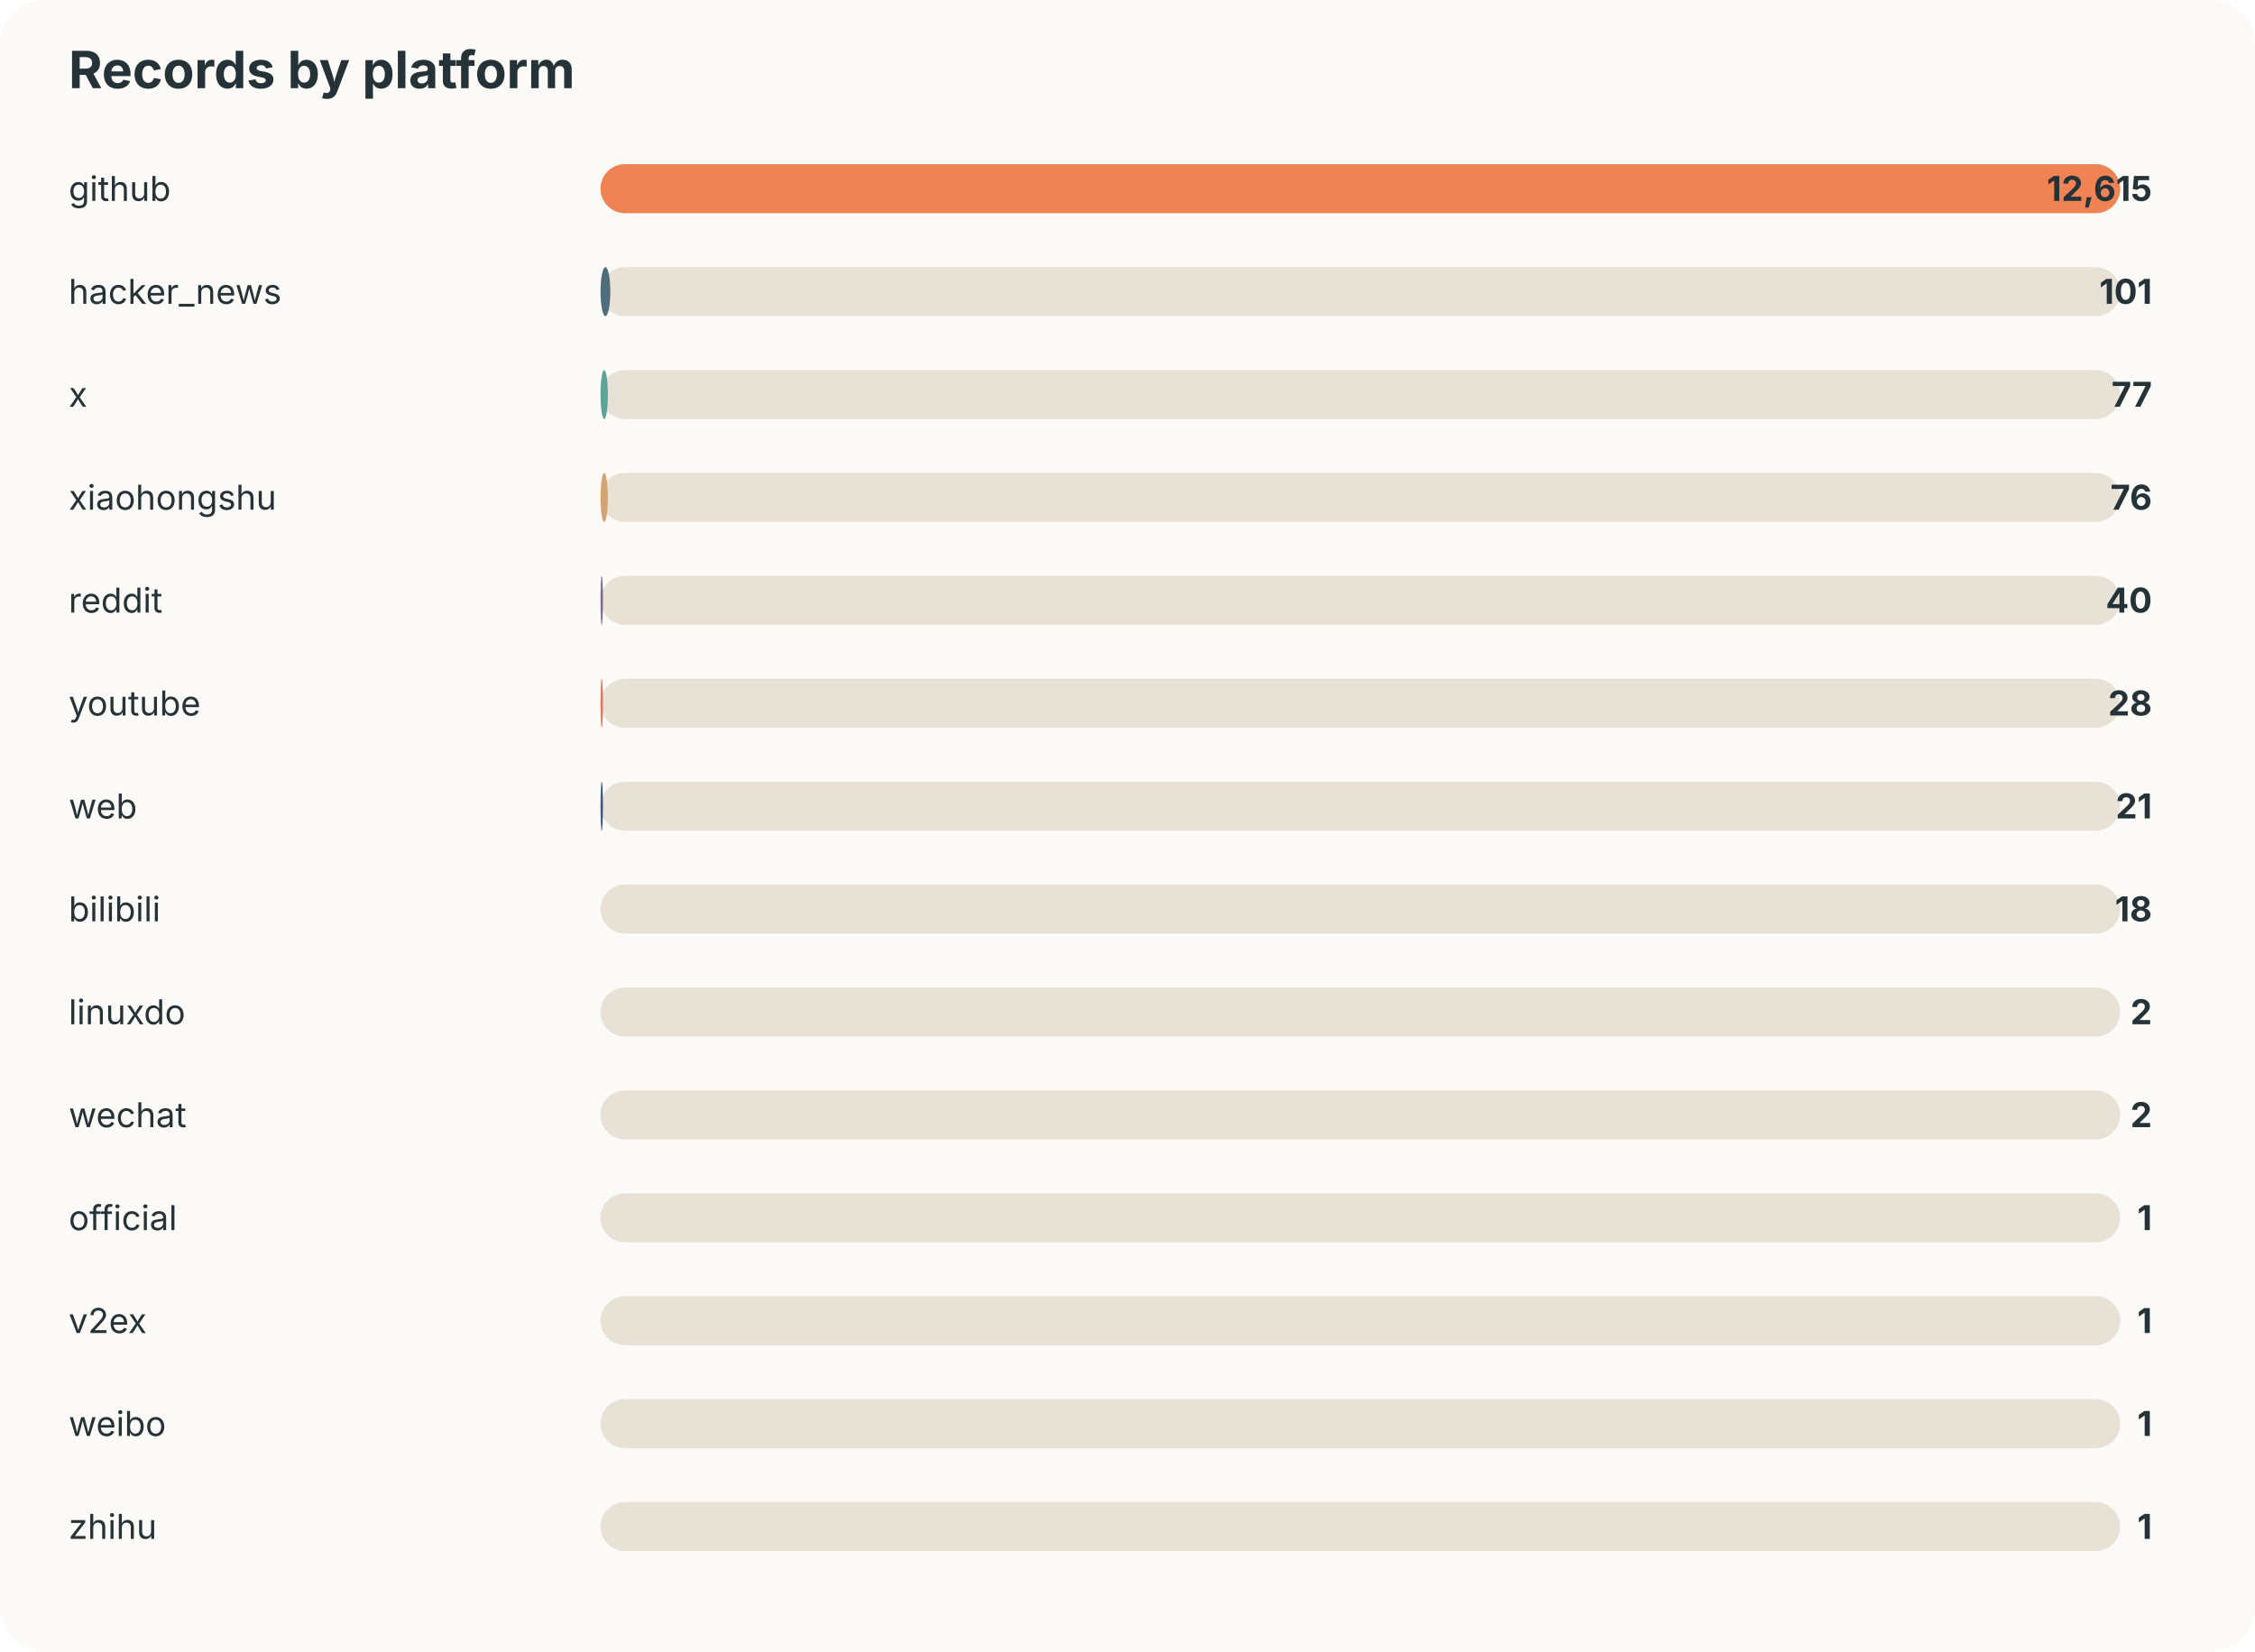
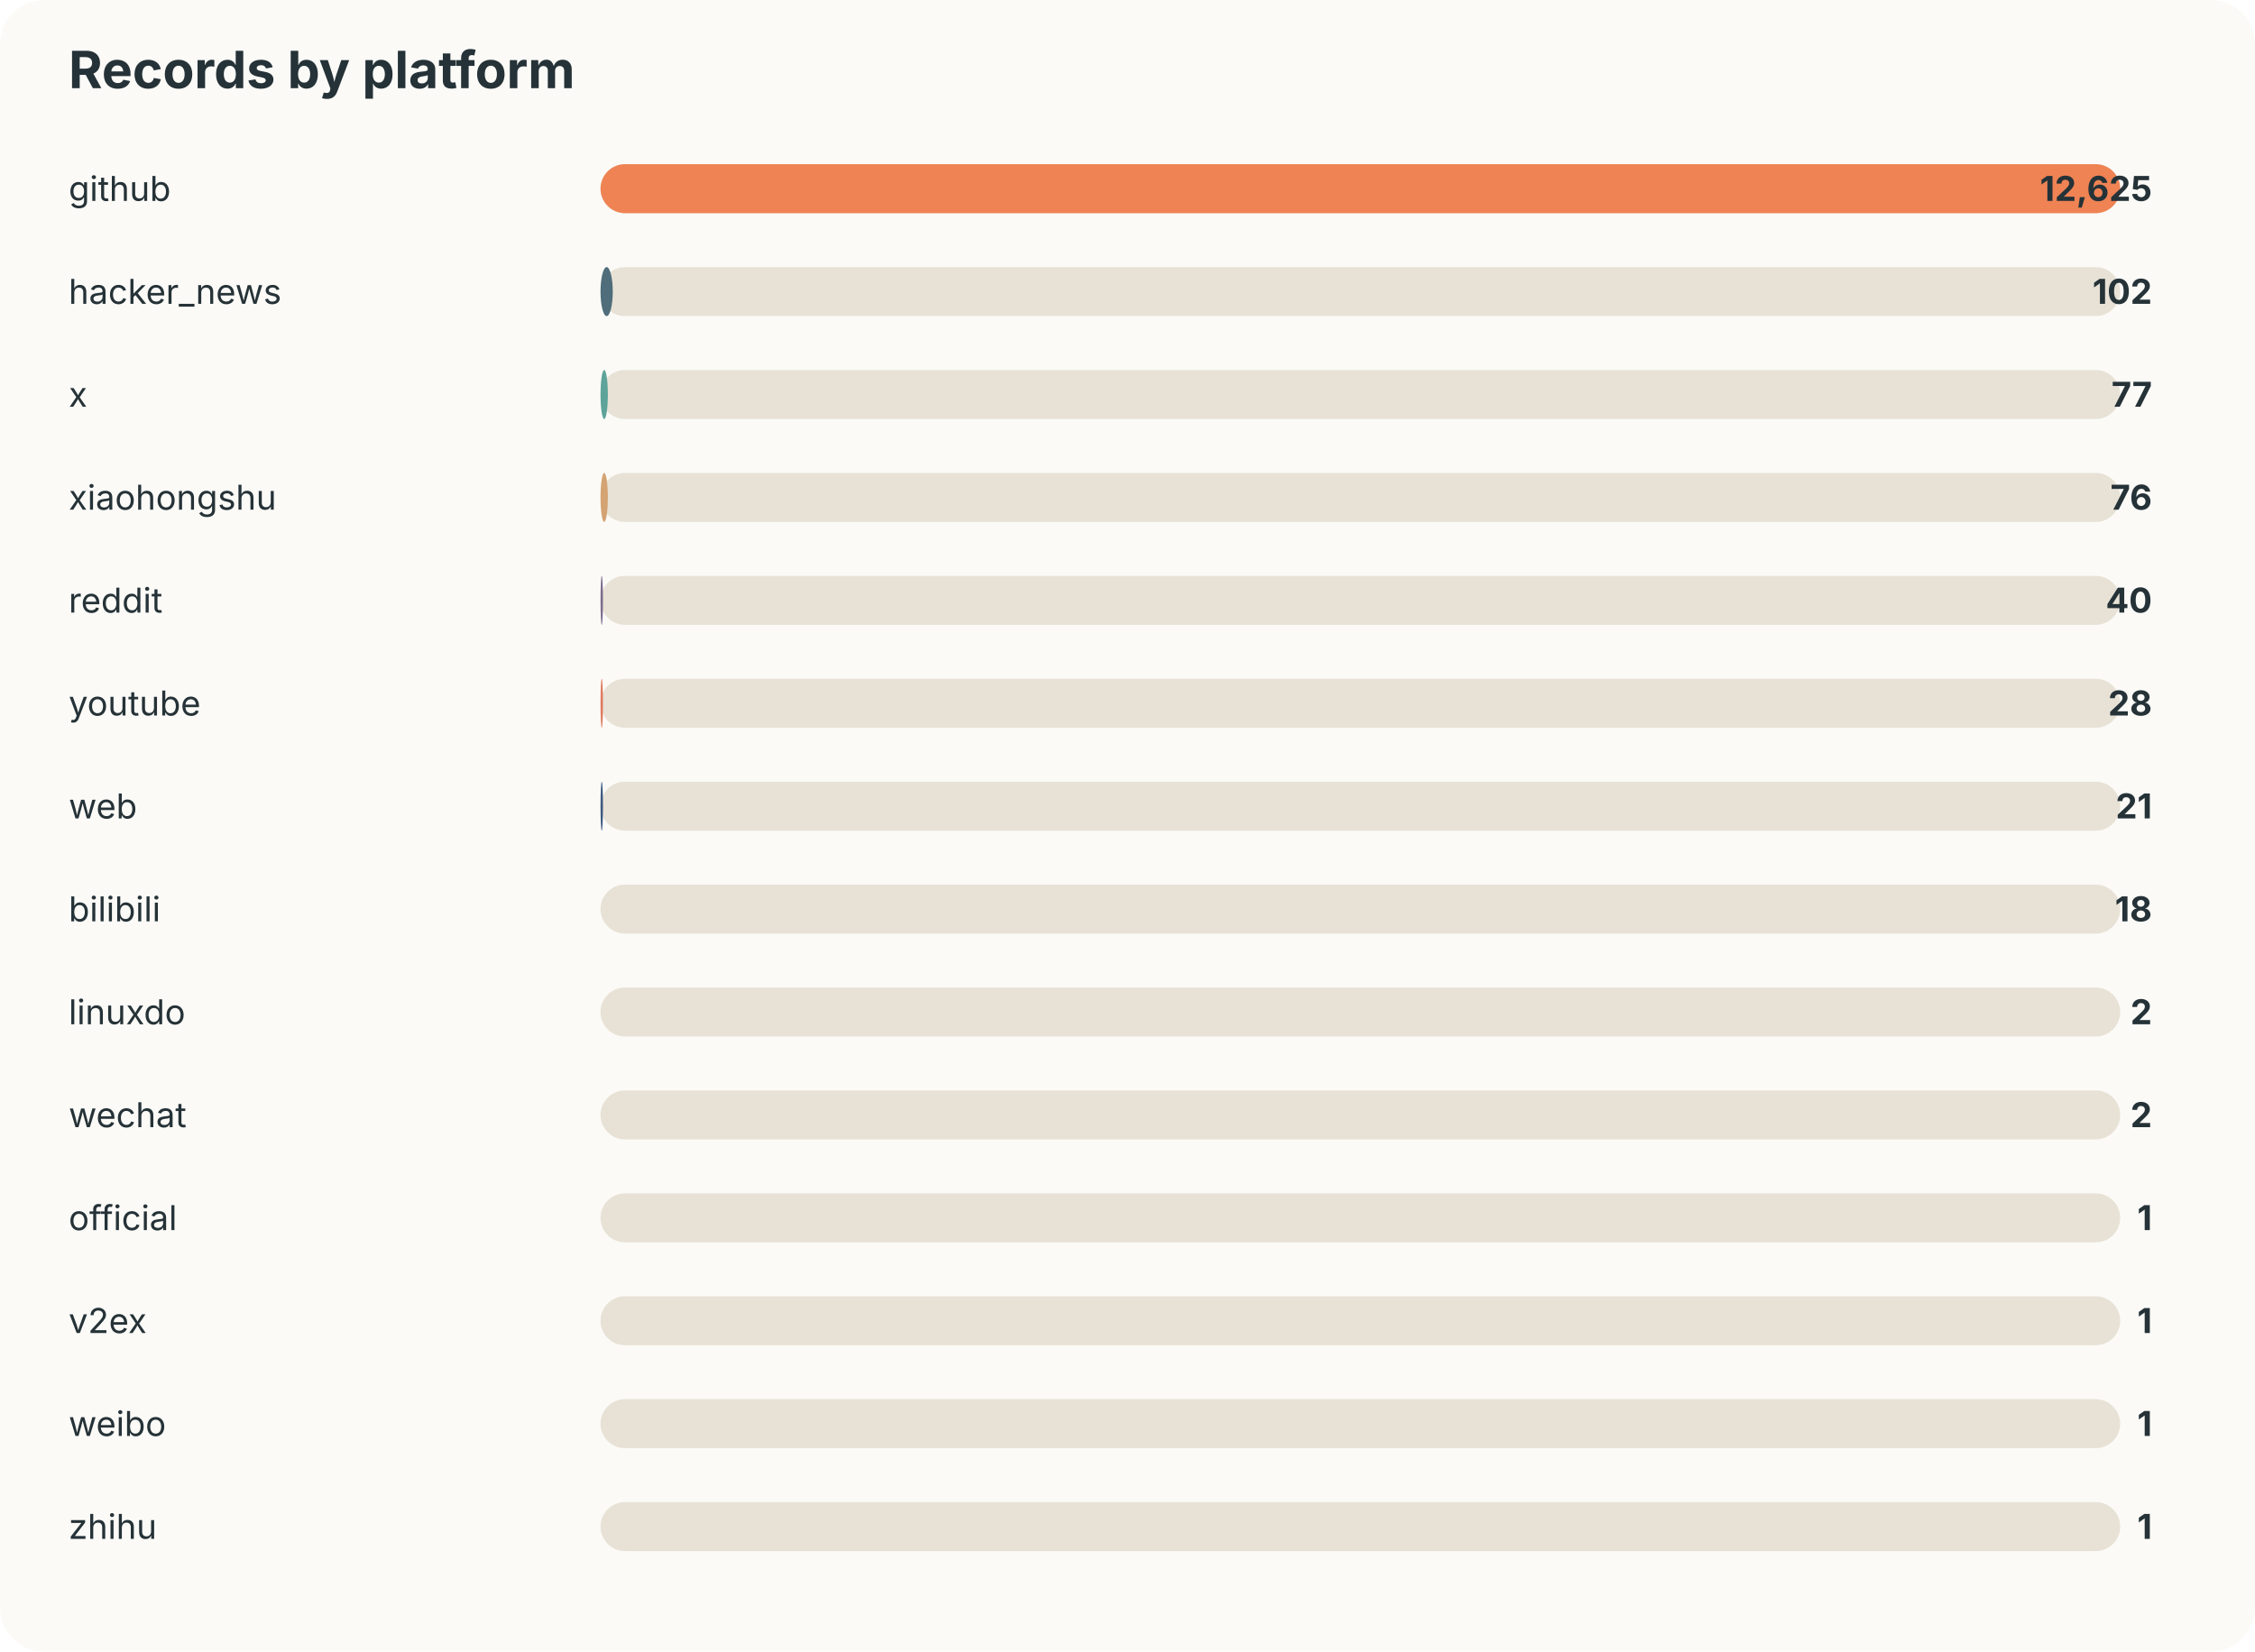
<svg xmlns="http://www.w3.org/2000/svg" width="920" height="674" viewBox="0 0 920 674">
  <style>text{font-family:-apple-system,BlinkMacSystemFont,"Segoe UI",sans-serif;fill:#253237} .muted{fill:#6b7a80;font-size:13px}</style>
  <rect width="100%" height="100%" rx="18" fill="#fbfaf7" />
  <text x="28" y="36" font-size="21" font-weight="700">Records by platform</text>
  <text x="28" y="82" font-size="14">github</text>
  <rect x="245" y="67" width="620" height="20" rx="10" fill="#e8e2d6" />
  <rect x="245" y="67" width="620" height="20" rx="10" fill="#ef8354" />
-   <text x="878" y="82" text-anchor="end" font-size="14" font-weight="700">12,615</text>
+   <text x="878" y="82" text-anchor="end" font-size="14" font-weight="700">12,625</text>
  <text x="28" y="124" font-size="14">hacker_news</text>
  <rect x="245" y="109" width="620" height="20" rx="10" fill="#e8e2d6" />
-   <rect x="245" y="109" width="4" height="20" rx="10" fill="#4f6d7a" />
-   <text x="878" y="124" text-anchor="end" font-size="14" font-weight="700">101</text>
+   <rect x="245" y="109" width="5" height="20" rx="10" fill="#4f6d7a" />
+   <text x="878" y="124" text-anchor="end" font-size="14" font-weight="700">102</text>
  <text x="28" y="166" font-size="14">x</text>
  <rect x="245" y="151" width="620" height="20" rx="10" fill="#e8e2d6" />
  <rect x="245" y="151" width="3" height="20" rx="10" fill="#5da399" />
  <text x="878" y="166" text-anchor="end" font-size="14" font-weight="700">77</text>
  <text x="28" y="208" font-size="14">xiaohongshu</text>
  <rect x="245" y="193" width="620" height="20" rx="10" fill="#e8e2d6" />
  <rect x="245" y="193" width="3" height="20" rx="10" fill="#d4a373" />
  <text x="878" y="208" text-anchor="end" font-size="14" font-weight="700">76</text>
  <text x="28" y="250" font-size="14">reddit</text>
  <rect x="245" y="235" width="620" height="20" rx="10" fill="#e8e2d6" />
  <rect x="245" y="235" width="1" height="20" rx="10" fill="#7b6d8d" />
  <text x="878" y="250" text-anchor="end" font-size="14" font-weight="700">40</text>
  <text x="28" y="292" font-size="14">youtube</text>
  <rect x="245" y="277" width="620" height="20" rx="10" fill="#e8e2d6" />
  <rect x="245" y="277" width="1" height="20" rx="10" fill="#e07a5f" />
  <text x="878" y="292" text-anchor="end" font-size="14" font-weight="700">28</text>
  <text x="28" y="334" font-size="14">web</text>
  <rect x="245" y="319" width="620" height="20" rx="10" fill="#e8e2d6" />
  <rect x="245" y="319" width="1" height="20" rx="10" fill="#3d5a80" />
  <text x="878" y="334" text-anchor="end" font-size="14" font-weight="700">21</text>
  <text x="28" y="376" font-size="14">bilibili</text>
  <rect x="245" y="361" width="620" height="20" rx="10" fill="#e8e2d6" />
  <rect x="245" y="361" width="0" height="20" rx="10" fill="#ef8354" />
  <text x="878" y="376" text-anchor="end" font-size="14" font-weight="700">18</text>
  <text x="28" y="418" font-size="14">linuxdo</text>
  <rect x="245" y="403" width="620" height="20" rx="10" fill="#e8e2d6" />
  <rect x="245" y="403" width="0" height="20" rx="10" fill="#4f6d7a" />
  <text x="878" y="418" text-anchor="end" font-size="14" font-weight="700">2</text>
  <text x="28" y="460" font-size="14">wechat</text>
  <rect x="245" y="445" width="620" height="20" rx="10" fill="#e8e2d6" />
  <rect x="245" y="445" width="0" height="20" rx="10" fill="#5da399" />
  <text x="878" y="460" text-anchor="end" font-size="14" font-weight="700">2</text>
  <text x="28" y="502" font-size="14">official</text>
  <rect x="245" y="487" width="620" height="20" rx="10" fill="#e8e2d6" />
  <rect x="245" y="487" width="0" height="20" rx="10" fill="#d4a373" />
  <text x="878" y="502" text-anchor="end" font-size="14" font-weight="700">1</text>
  <text x="28" y="544" font-size="14">v2ex</text>
  <rect x="245" y="529" width="620" height="20" rx="10" fill="#e8e2d6" />
  <rect x="245" y="529" width="0" height="20" rx="10" fill="#7b6d8d" />
  <text x="878" y="544" text-anchor="end" font-size="14" font-weight="700">1</text>
  <text x="28" y="586" font-size="14">weibo</text>
  <rect x="245" y="571" width="620" height="20" rx="10" fill="#e8e2d6" />
  <rect x="245" y="571" width="0" height="20" rx="10" fill="#e07a5f" />
  <text x="878" y="586" text-anchor="end" font-size="14" font-weight="700">1</text>
  <text x="28" y="628" font-size="14">zhihu</text>
  <rect x="245" y="613" width="620" height="20" rx="10" fill="#e8e2d6" />
  <rect x="245" y="613" width="0" height="20" rx="10" fill="#3d5a80" />
  <text x="878" y="628" text-anchor="end" font-size="14" font-weight="700">1</text>
</svg>
